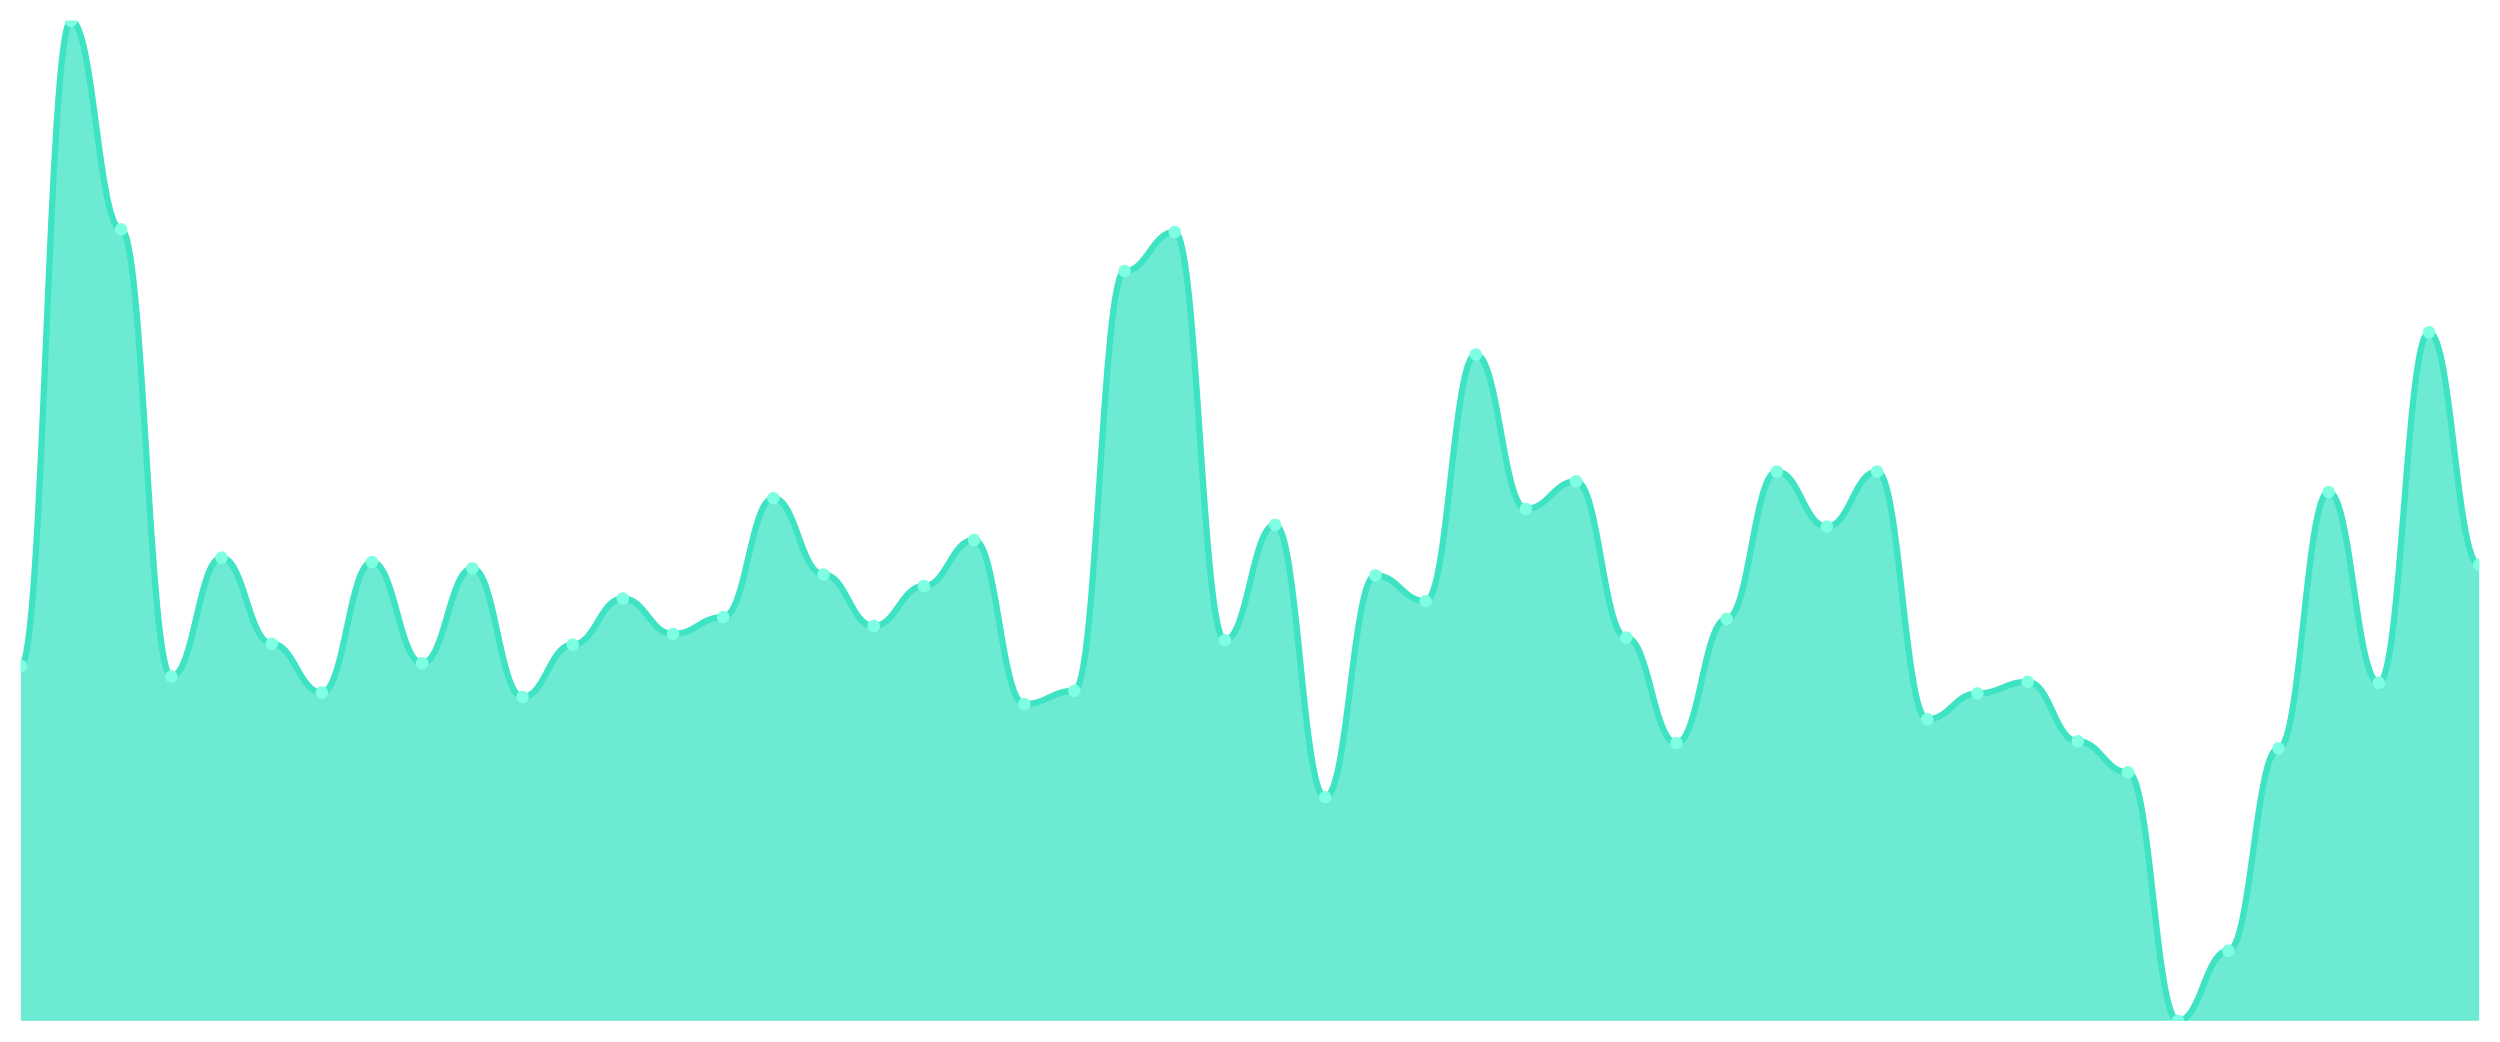
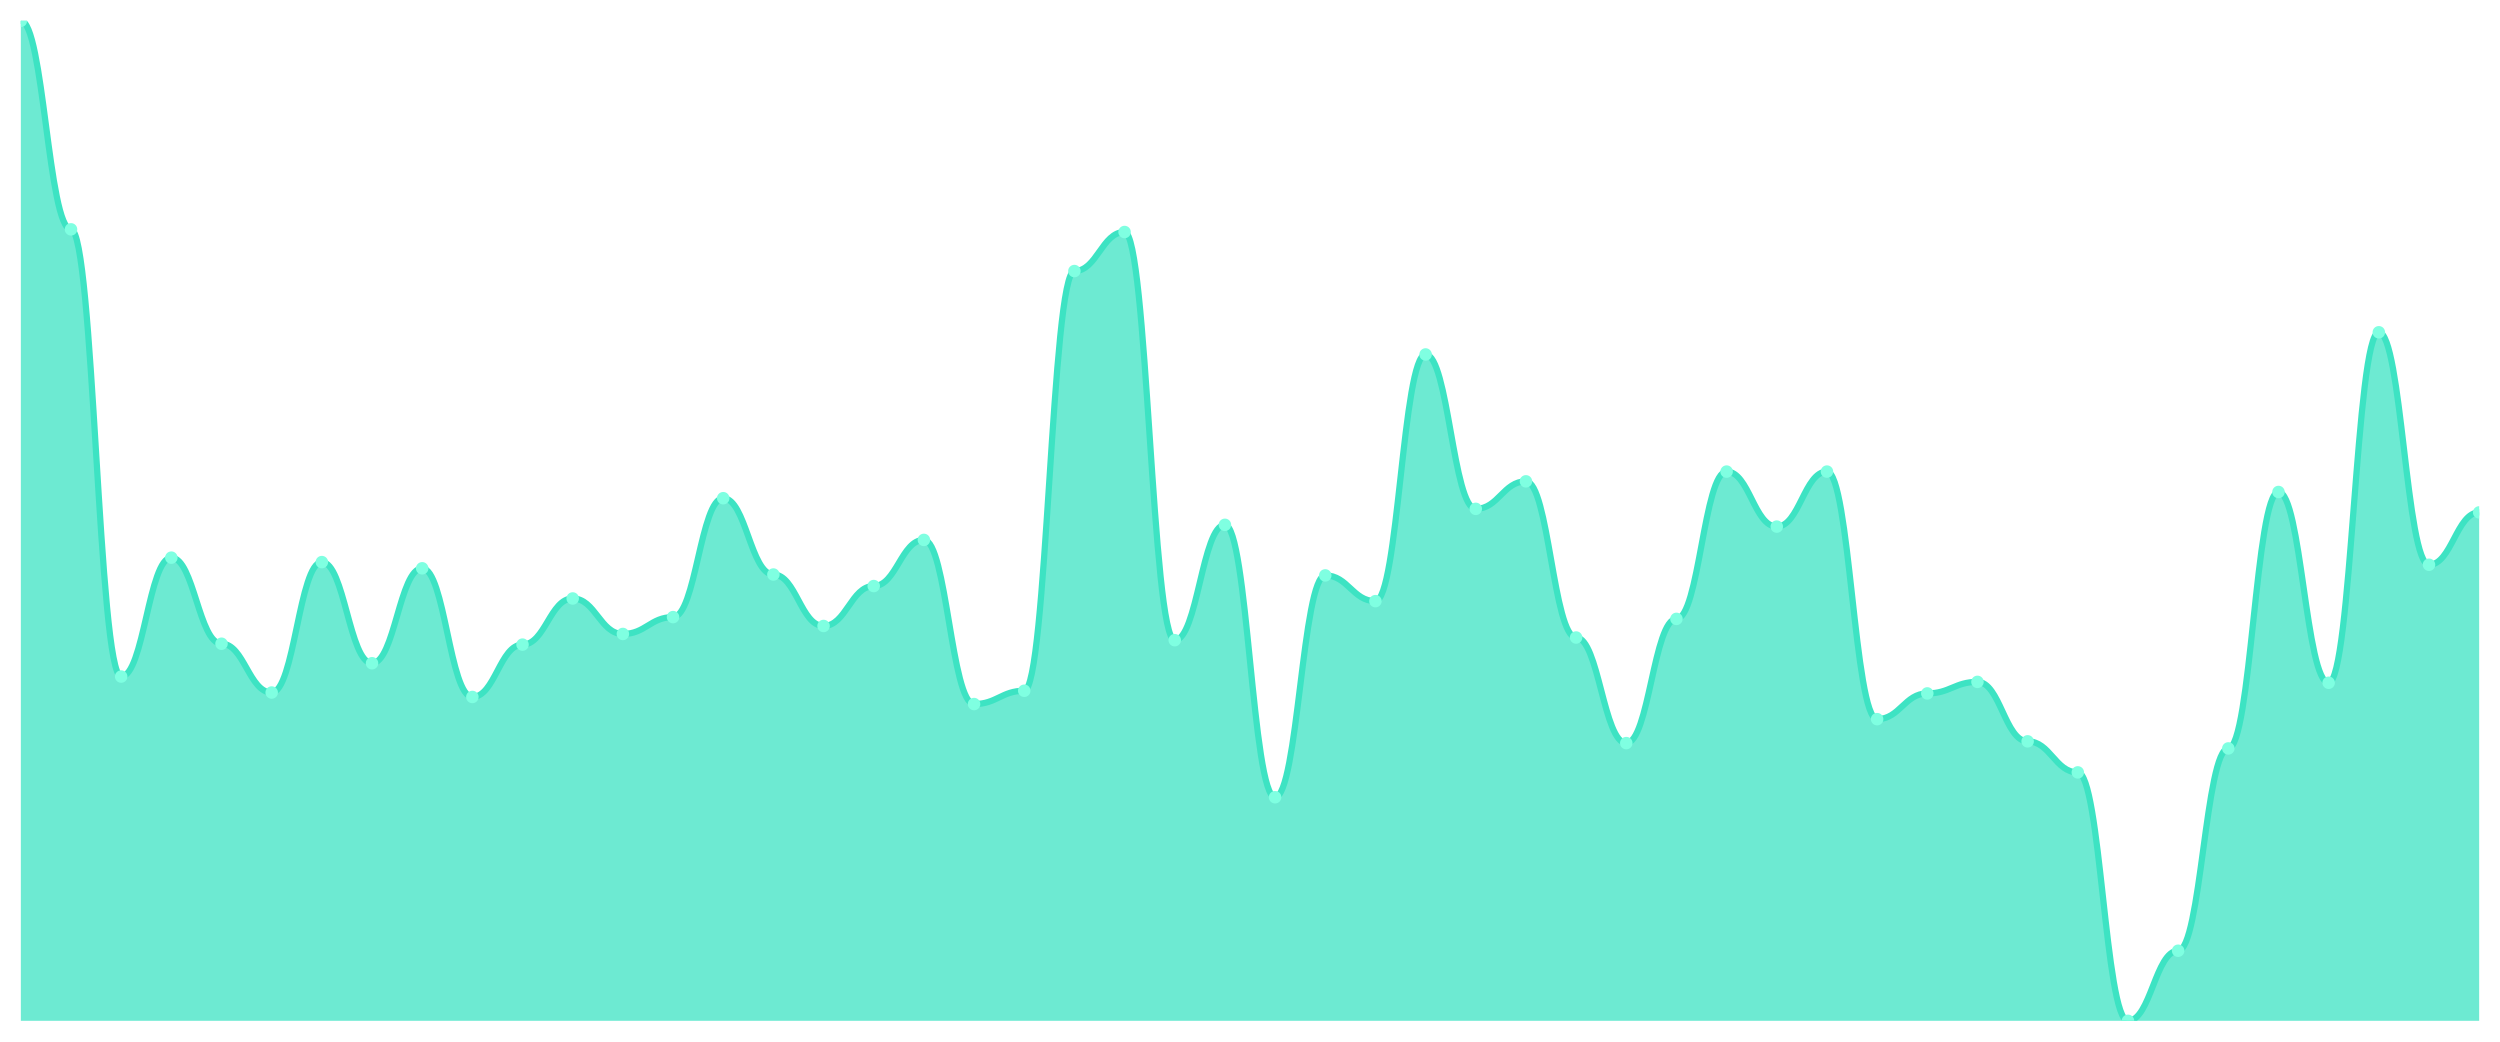
<svg xmlns="http://www.w3.org/2000/svg" viewBox="0 0 1200 500" width="1200" height="500">
  <defs>
    <clipPath id="c">
      <rect x="10" y="10" width="1180" height="480" />
    </clipPath>
  </defs>
  <rect width="1200" height="500" fill="none" />
  <g clip-path="url(#c)">
-     <path d="M 10,490 L 10,319.636 C 20.837,319.636 23.245,10 34.082,10 C 44.918,10 47.327,110.089 58.163,110.089 C 69,110.089 71.408,324.747 82.245,324.747 C 93.082,324.747 95.49,267.675 106.327,267.675 C 117.163,267.675 119.571,308.988 130.408,308.988 C 141.245,308.988 143.653,332.413 154.49,332.413 C 165.327,332.413 167.735,269.805 178.571,269.805 C 189.408,269.805 191.816,318.358 202.653,318.358 C 213.49,318.358 215.898,272.786 226.735,272.786 C 237.571,272.786 239.98,334.543 250.816,334.543 C 261.653,334.543 264.061,309.414 274.898,309.414 C 285.735,309.414 288.143,287.267 298.98,287.267 C 309.816,287.267 312.224,304.303 323.061,304.303 C 333.898,304.303 336.306,296.211 347.143,296.211 C 357.98,296.211 360.388,239.139 371.224,239.139 C 382.061,239.139 384.469,275.768 395.306,275.768 C 406.143,275.768 408.551,300.47 419.388,300.47 C 430.224,300.47 432.633,281.304 443.469,281.304 C 454.306,281.304 456.714,259.157 467.551,259.157 C 478.388,259.157 480.796,337.95 491.633,337.95 C 502.469,337.95 504.878,331.562 515.714,331.562 C 526.551,331.562 528.959,130.106 539.796,130.106 C 550.633,130.106 553.041,111.366 563.878,111.366 C 574.714,111.366 577.122,307.285 587.959,307.285 C 598.796,307.285 601.204,251.917 612.041,251.917 C 622.878,251.917 625.286,382.671 636.122,382.671 C 646.959,382.671 649.367,276.193 660.204,276.193 C 671.041,276.193 673.449,288.545 684.286,288.545 C 695.122,288.545 697.531,170.142 708.367,170.142 C 719.204,170.142 721.612,244.25 732.449,244.25 C 743.286,244.25 745.694,231.047 756.531,231.047 C 767.367,231.047 769.776,306.007 780.612,306.007 C 791.449,306.007 793.857,356.69 804.694,356.69 C 815.531,356.69 817.939,297.063 828.776,297.063 C 839.612,297.063 842.02,226.362 852.857,226.362 C 863.694,226.362 866.102,252.768 876.939,252.768 C 887.776,252.768 890.184,226.362 901.02,226.362 C 911.857,226.362 914.265,345.191 925.102,345.191 C 935.939,345.191 938.347,332.839 949.184,332.839 C 960.02,332.839 962.429,327.303 973.265,327.303 C 984.102,327.303 986.51,355.839 997.347,355.839 C 1008.184,355.839 1010.592,370.745 1021.429,370.745 C 1032.265,370.745 1034.673,490 1045.51,490 C 1056.347,490 1058.755,456.353 1069.592,456.353 C 1080.429,456.353 1082.837,359.246 1093.673,359.246 C 1104.51,359.246 1106.918,236.158 1117.755,236.158 C 1128.592,236.158 1131,327.728 1141.837,327.728 C 1152.673,327.728 1155.082,159.494 1165.918,159.494 C 1176.755,159.494 1179.163,271.083 1190,271.083 L 1190,490 Z" fill="rgba(61,227,195,0.75)" />
-     <path d="M 10,319.636 C 20.837,319.636 23.245,10 34.082,10 C 44.918,10 47.327,110.089 58.163,110.089 C 69,110.089 71.408,324.747 82.245,324.747 C 93.082,324.747 95.49,267.675 106.327,267.675 C 117.163,267.675 119.571,308.988 130.408,308.988 C 141.245,308.988 143.653,332.413 154.49,332.413 C 165.327,332.413 167.735,269.805 178.571,269.805 C 189.408,269.805 191.816,318.358 202.653,318.358 C 213.49,318.358 215.898,272.786 226.735,272.786 C 237.571,272.786 239.98,334.543 250.816,334.543 C 261.653,334.543 264.061,309.414 274.898,309.414 C 285.735,309.414 288.143,287.267 298.98,287.267 C 309.816,287.267 312.224,304.303 323.061,304.303 C 333.898,304.303 336.306,296.211 347.143,296.211 C 357.98,296.211 360.388,239.139 371.224,239.139 C 382.061,239.139 384.469,275.768 395.306,275.768 C 406.143,275.768 408.551,300.47 419.388,300.47 C 430.224,300.47 432.633,281.304 443.469,281.304 C 454.306,281.304 456.714,259.157 467.551,259.157 C 478.388,259.157 480.796,337.95 491.633,337.95 C 502.469,337.95 504.878,331.562 515.714,331.562 C 526.551,331.562 528.959,130.106 539.796,130.106 C 550.633,130.106 553.041,111.366 563.878,111.366 C 574.714,111.366 577.122,307.285 587.959,307.285 C 598.796,307.285 601.204,251.917 612.041,251.917 C 622.878,251.917 625.286,382.671 636.122,382.671 C 646.959,382.671 649.367,276.193 660.204,276.193 C 671.041,276.193 673.449,288.545 684.286,288.545 C 695.122,288.545 697.531,170.142 708.367,170.142 C 719.204,170.142 721.612,244.25 732.449,244.25 C 743.286,244.25 745.694,231.047 756.531,231.047 C 767.367,231.047 769.776,306.007 780.612,306.007 C 791.449,306.007 793.857,356.69 804.694,356.69 C 815.531,356.69 817.939,297.063 828.776,297.063 C 839.612,297.063 842.02,226.362 852.857,226.362 C 863.694,226.362 866.102,252.768 876.939,252.768 C 887.776,252.768 890.184,226.362 901.02,226.362 C 911.857,226.362 914.265,345.191 925.102,345.191 C 935.939,345.191 938.347,332.839 949.184,332.839 C 960.02,332.839 962.429,327.303 973.265,327.303 C 984.102,327.303 986.51,355.839 997.347,355.839 C 1008.184,355.839 1010.592,370.745 1021.429,370.745 C 1032.265,370.745 1034.673,490 1045.51,490 C 1056.347,490 1058.755,456.353 1069.592,456.353 C 1080.429,456.353 1082.837,359.246 1093.673,359.246 C 1104.51,359.246 1106.918,236.158 1117.755,236.158 C 1128.592,236.158 1131,327.728 1141.837,327.728 C 1152.673,327.728 1155.082,159.494 1165.918,159.494 C 1176.755,159.494 1179.163,271.083 1190,271.083" fill="none" stroke="#3de3c3" stroke-width="3" stroke-linecap="round" stroke-linejoin="round" />
-     <circle cx="10" cy="319.636" r="3" fill="#7fffe1" />
-     <circle cx="34.082" cy="10" r="3" fill="#7fffe1" />
-     <circle cx="58.163" cy="110.089" r="3" fill="#7fffe1" />
-     <circle cx="82.245" cy="324.747" r="3" fill="#7fffe1" />
-     <circle cx="106.327" cy="267.675" r="3" fill="#7fffe1" />
-     <circle cx="130.408" cy="308.988" r="3" fill="#7fffe1" />
-     <circle cx="154.49" cy="332.413" r="3" fill="#7fffe1" />
-     <circle cx="178.571" cy="269.805" r="3" fill="#7fffe1" />
-     <circle cx="202.653" cy="318.358" r="3" fill="#7fffe1" />
-     <circle cx="226.735" cy="272.786" r="3" fill="#7fffe1" />
-     <circle cx="250.816" cy="334.543" r="3" fill="#7fffe1" />
-     <circle cx="274.898" cy="309.414" r="3" fill="#7fffe1" />
-     <circle cx="298.98" cy="287.267" r="3" fill="#7fffe1" />
-     <circle cx="323.061" cy="304.303" r="3" fill="#7fffe1" />
-     <circle cx="347.143" cy="296.211" r="3" fill="#7fffe1" />
-     <circle cx="371.224" cy="239.139" r="3" fill="#7fffe1" />
-     <circle cx="395.306" cy="275.768" r="3" fill="#7fffe1" />
-     <circle cx="419.388" cy="300.47" r="3" fill="#7fffe1" />
-     <circle cx="443.469" cy="281.304" r="3" fill="#7fffe1" />
-     <circle cx="467.551" cy="259.157" r="3" fill="#7fffe1" />
-     <circle cx="491.633" cy="337.95" r="3" fill="#7fffe1" />
-     <circle cx="515.714" cy="331.562" r="3" fill="#7fffe1" />
-     <circle cx="539.796" cy="130.106" r="3" fill="#7fffe1" />
-     <circle cx="563.878" cy="111.366" r="3" fill="#7fffe1" />
-     <circle cx="587.959" cy="307.285" r="3" fill="#7fffe1" />
-     <circle cx="612.041" cy="251.917" r="3" fill="#7fffe1" />
-     <circle cx="636.122" cy="382.671" r="3" fill="#7fffe1" />
-     <circle cx="660.204" cy="276.193" r="3" fill="#7fffe1" />
-     <circle cx="684.286" cy="288.545" r="3" fill="#7fffe1" />
-     <circle cx="708.367" cy="170.142" r="3" fill="#7fffe1" />
-     <circle cx="732.449" cy="244.25" r="3" fill="#7fffe1" />
-     <circle cx="756.531" cy="231.047" r="3" fill="#7fffe1" />
-     <circle cx="780.612" cy="306.007" r="3" fill="#7fffe1" />
-     <circle cx="804.694" cy="356.69" r="3" fill="#7fffe1" />
-     <circle cx="828.776" cy="297.063" r="3" fill="#7fffe1" />
-     <circle cx="852.857" cy="226.362" r="3" fill="#7fffe1" />
-     <circle cx="876.939" cy="252.768" r="3" fill="#7fffe1" />
-     <circle cx="901.02" cy="226.362" r="3" fill="#7fffe1" />
-     <circle cx="925.102" cy="345.191" r="3" fill="#7fffe1" />
-     <circle cx="949.184" cy="332.839" r="3" fill="#7fffe1" />
-     <circle cx="973.265" cy="327.303" r="3" fill="#7fffe1" />
-     <circle cx="997.347" cy="355.839" r="3" fill="#7fffe1" />
-     <circle cx="1021.429" cy="370.745" r="3" fill="#7fffe1" />
-     <circle cx="1045.51" cy="490" r="3" fill="#7fffe1" />
-     <circle cx="1069.592" cy="456.353" r="3" fill="#7fffe1" />
-     <circle cx="1093.673" cy="359.246" r="3" fill="#7fffe1" />
-     <circle cx="1117.755" cy="236.158" r="3" fill="#7fffe1" />
-     <circle cx="1141.837" cy="327.728" r="3" fill="#7fffe1" />
-     <circle cx="1165.918" cy="159.494" r="3" fill="#7fffe1" />
-     <circle cx="1190" cy="271.083" r="3" fill="#7fffe1" />
+     <path d="M 10,490 L 10,10 C 20.837,10 23.245,110.089 34.082,110.089 C 44.918,110.089 47.327,324.747 58.163,324.747 C 69,324.747 71.408,267.675 82.245,267.675 C 93.082,267.675 95.49,308.988 106.327,308.988 C 117.163,308.988 119.571,332.413 130.408,332.413 C 141.245,332.413 143.653,269.805 154.49,269.805 C 165.327,269.805 167.735,318.358 178.571,318.358 C 189.408,318.358 191.816,272.786 202.653,272.786 C 213.49,272.786 215.898,334.543 226.735,334.543 C 237.571,334.543 239.98,309.414 250.816,309.414 C 261.653,309.414 264.061,287.267 274.898,287.267 C 285.735,287.267 288.143,304.303 298.98,304.303 C 309.816,304.303 312.224,296.211 323.061,296.211 C 333.898,296.211 336.306,239.139 347.143,239.139 C 357.98,239.139 360.388,275.768 371.224,275.768 C 382.061,275.768 384.469,300.47 395.306,300.47 C 406.143,300.47 408.551,281.304 419.388,281.304 C 430.224,281.304 432.633,259.157 443.469,259.157 C 454.306,259.157 456.714,337.95 467.551,337.95 C 478.388,337.95 480.796,331.562 491.633,331.562 C 502.469,331.562 504.878,130.106 515.714,130.106 C 526.551,130.106 528.959,111.366 539.796,111.366 C 550.633,111.366 553.041,307.285 563.878,307.285 C 574.714,307.285 577.122,251.917 587.959,251.917 C 598.796,251.917 601.204,382.671 612.041,382.671 C 622.878,382.671 625.286,276.193 636.122,276.193 C 646.959,276.193 649.367,288.545 660.204,288.545 C 671.041,288.545 673.449,170.142 684.286,170.142 C 695.122,170.142 697.531,244.25 708.367,244.25 C 719.204,244.25 721.612,231.047 732.449,231.047 C 743.286,231.047 745.694,306.007 756.531,306.007 C 767.367,306.007 769.776,356.69 780.612,356.69 C 791.449,356.69 793.857,297.063 804.694,297.063 C 815.531,297.063 817.939,226.362 828.776,226.362 C 839.612,226.362 842.02,252.768 852.857,252.768 C 863.694,252.768 866.102,226.362 876.939,226.362 C 887.776,226.362 890.184,345.191 901.02,345.191 C 911.857,345.191 914.265,332.839 925.102,332.839 C 935.939,332.839 938.347,327.303 949.184,327.303 C 960.02,327.303 962.429,355.839 973.265,355.839 C 984.102,355.839 986.51,370.745 997.347,370.745 C 1008.184,370.745 1010.592,490 1021.429,490 C 1032.265,490 1034.673,456.353 1045.51,456.353 C 1056.347,456.353 1058.755,359.246 1069.592,359.246 C 1080.429,359.246 1082.837,236.158 1093.673,236.158 C 1104.51,236.158 1106.918,327.728 1117.755,327.728 C 1128.592,327.728 1131,159.494 1141.837,159.494 C 1152.673,159.494 1155.082,271.083 1165.918,271.083 C 1176.755,271.083 1179.163,245.954 1190,245.954 L 1190,490 Z" fill="rgba(61,227,195,0.75)" />
+     <path d="M 10,10 C 20.837,10 23.245,110.089 34.082,110.089 C 44.918,110.089 47.327,324.747 58.163,324.747 C 69,324.747 71.408,267.675 82.245,267.675 C 93.082,267.675 95.49,308.988 106.327,308.988 C 117.163,308.988 119.571,332.413 130.408,332.413 C 141.245,332.413 143.653,269.805 154.49,269.805 C 165.327,269.805 167.735,318.358 178.571,318.358 C 189.408,318.358 191.816,272.786 202.653,272.786 C 213.49,272.786 215.898,334.543 226.735,334.543 C 237.571,334.543 239.98,309.414 250.816,309.414 C 261.653,309.414 264.061,287.267 274.898,287.267 C 285.735,287.267 288.143,304.303 298.98,304.303 C 309.816,304.303 312.224,296.211 323.061,296.211 C 333.898,296.211 336.306,239.139 347.143,239.139 C 357.98,239.139 360.388,275.768 371.224,275.768 C 382.061,275.768 384.469,300.47 395.306,300.47 C 406.143,300.47 408.551,281.304 419.388,281.304 C 430.224,281.304 432.633,259.157 443.469,259.157 C 454.306,259.157 456.714,337.95 467.551,337.95 C 478.388,337.95 480.796,331.562 491.633,331.562 C 502.469,331.562 504.878,130.106 515.714,130.106 C 526.551,130.106 528.959,111.366 539.796,111.366 C 550.633,111.366 553.041,307.285 563.878,307.285 C 574.714,307.285 577.122,251.917 587.959,251.917 C 598.796,251.917 601.204,382.671 612.041,382.671 C 622.878,382.671 625.286,276.193 636.122,276.193 C 646.959,276.193 649.367,288.545 660.204,288.545 C 671.041,288.545 673.449,170.142 684.286,170.142 C 695.122,170.142 697.531,244.25 708.367,244.25 C 719.204,244.25 721.612,231.047 732.449,231.047 C 743.286,231.047 745.694,306.007 756.531,306.007 C 767.367,306.007 769.776,356.69 780.612,356.69 C 791.449,356.69 793.857,297.063 804.694,297.063 C 815.531,297.063 817.939,226.362 828.776,226.362 C 839.612,226.362 842.02,252.768 852.857,252.768 C 863.694,252.768 866.102,226.362 876.939,226.362 C 887.776,226.362 890.184,345.191 901.02,345.191 C 911.857,345.191 914.265,332.839 925.102,332.839 C 935.939,332.839 938.347,327.303 949.184,327.303 C 960.02,327.303 962.429,355.839 973.265,355.839 C 984.102,355.839 986.51,370.745 997.347,370.745 C 1008.184,370.745 1010.592,490 1021.429,490 C 1032.265,490 1034.673,456.353 1045.51,456.353 C 1056.347,456.353 1058.755,359.246 1069.592,359.246 C 1080.429,359.246 1082.837,236.158 1093.673,236.158 C 1104.51,236.158 1106.918,327.728 1117.755,327.728 C 1128.592,327.728 1131,159.494 1141.837,159.494 C 1152.673,159.494 1155.082,271.083 1165.918,271.083 C 1176.755,271.083 1179.163,245.954 1190,245.954" fill="none" stroke="#3de3c3" stroke-width="3" stroke-linecap="round" stroke-linejoin="round" />
+     <circle cx="10" cy="10" r="3" fill="#7fffe1" />
+     <circle cx="34.082" cy="110.089" r="3" fill="#7fffe1" />
+     <circle cx="58.163" cy="324.747" r="3" fill="#7fffe1" />
+     <circle cx="82.245" cy="267.675" r="3" fill="#7fffe1" />
+     <circle cx="106.327" cy="308.988" r="3" fill="#7fffe1" />
+     <circle cx="130.408" cy="332.413" r="3" fill="#7fffe1" />
+     <circle cx="154.49" cy="269.805" r="3" fill="#7fffe1" />
+     <circle cx="178.571" cy="318.358" r="3" fill="#7fffe1" />
+     <circle cx="202.653" cy="272.786" r="3" fill="#7fffe1" />
+     <circle cx="226.735" cy="334.543" r="3" fill="#7fffe1" />
+     <circle cx="250.816" cy="309.414" r="3" fill="#7fffe1" />
+     <circle cx="274.898" cy="287.267" r="3" fill="#7fffe1" />
+     <circle cx="298.98" cy="304.303" r="3" fill="#7fffe1" />
+     <circle cx="323.061" cy="296.211" r="3" fill="#7fffe1" />
+     <circle cx="347.143" cy="239.139" r="3" fill="#7fffe1" />
+     <circle cx="371.224" cy="275.768" r="3" fill="#7fffe1" />
+     <circle cx="395.306" cy="300.47" r="3" fill="#7fffe1" />
+     <circle cx="419.388" cy="281.304" r="3" fill="#7fffe1" />
+     <circle cx="443.469" cy="259.157" r="3" fill="#7fffe1" />
+     <circle cx="467.551" cy="337.95" r="3" fill="#7fffe1" />
+     <circle cx="491.633" cy="331.562" r="3" fill="#7fffe1" />
+     <circle cx="515.714" cy="130.106" r="3" fill="#7fffe1" />
+     <circle cx="539.796" cy="111.366" r="3" fill="#7fffe1" />
+     <circle cx="563.878" cy="307.285" r="3" fill="#7fffe1" />
+     <circle cx="587.959" cy="251.917" r="3" fill="#7fffe1" />
+     <circle cx="612.041" cy="382.671" r="3" fill="#7fffe1" />
+     <circle cx="636.122" cy="276.193" r="3" fill="#7fffe1" />
+     <circle cx="660.204" cy="288.545" r="3" fill="#7fffe1" />
+     <circle cx="684.286" cy="170.142" r="3" fill="#7fffe1" />
+     <circle cx="708.367" cy="244.25" r="3" fill="#7fffe1" />
+     <circle cx="732.449" cy="231.047" r="3" fill="#7fffe1" />
+     <circle cx="756.531" cy="306.007" r="3" fill="#7fffe1" />
+     <circle cx="780.612" cy="356.69" r="3" fill="#7fffe1" />
+     <circle cx="804.694" cy="297.063" r="3" fill="#7fffe1" />
+     <circle cx="828.776" cy="226.362" r="3" fill="#7fffe1" />
+     <circle cx="852.857" cy="252.768" r="3" fill="#7fffe1" />
+     <circle cx="876.939" cy="226.362" r="3" fill="#7fffe1" />
+     <circle cx="901.02" cy="345.191" r="3" fill="#7fffe1" />
+     <circle cx="925.102" cy="332.839" r="3" fill="#7fffe1" />
+     <circle cx="949.184" cy="327.303" r="3" fill="#7fffe1" />
+     <circle cx="973.265" cy="355.839" r="3" fill="#7fffe1" />
+     <circle cx="997.347" cy="370.745" r="3" fill="#7fffe1" />
+     <circle cx="1021.429" cy="490" r="3" fill="#7fffe1" />
+     <circle cx="1045.51" cy="456.353" r="3" fill="#7fffe1" />
+     <circle cx="1069.592" cy="359.246" r="3" fill="#7fffe1" />
+     <circle cx="1093.673" cy="236.158" r="3" fill="#7fffe1" />
+     <circle cx="1117.755" cy="327.728" r="3" fill="#7fffe1" />
+     <circle cx="1141.837" cy="159.494" r="3" fill="#7fffe1" />
+     <circle cx="1165.918" cy="271.083" r="3" fill="#7fffe1" />
+     <circle cx="1190" cy="245.954" r="3" fill="#7fffe1" />
  </g>
</svg>
